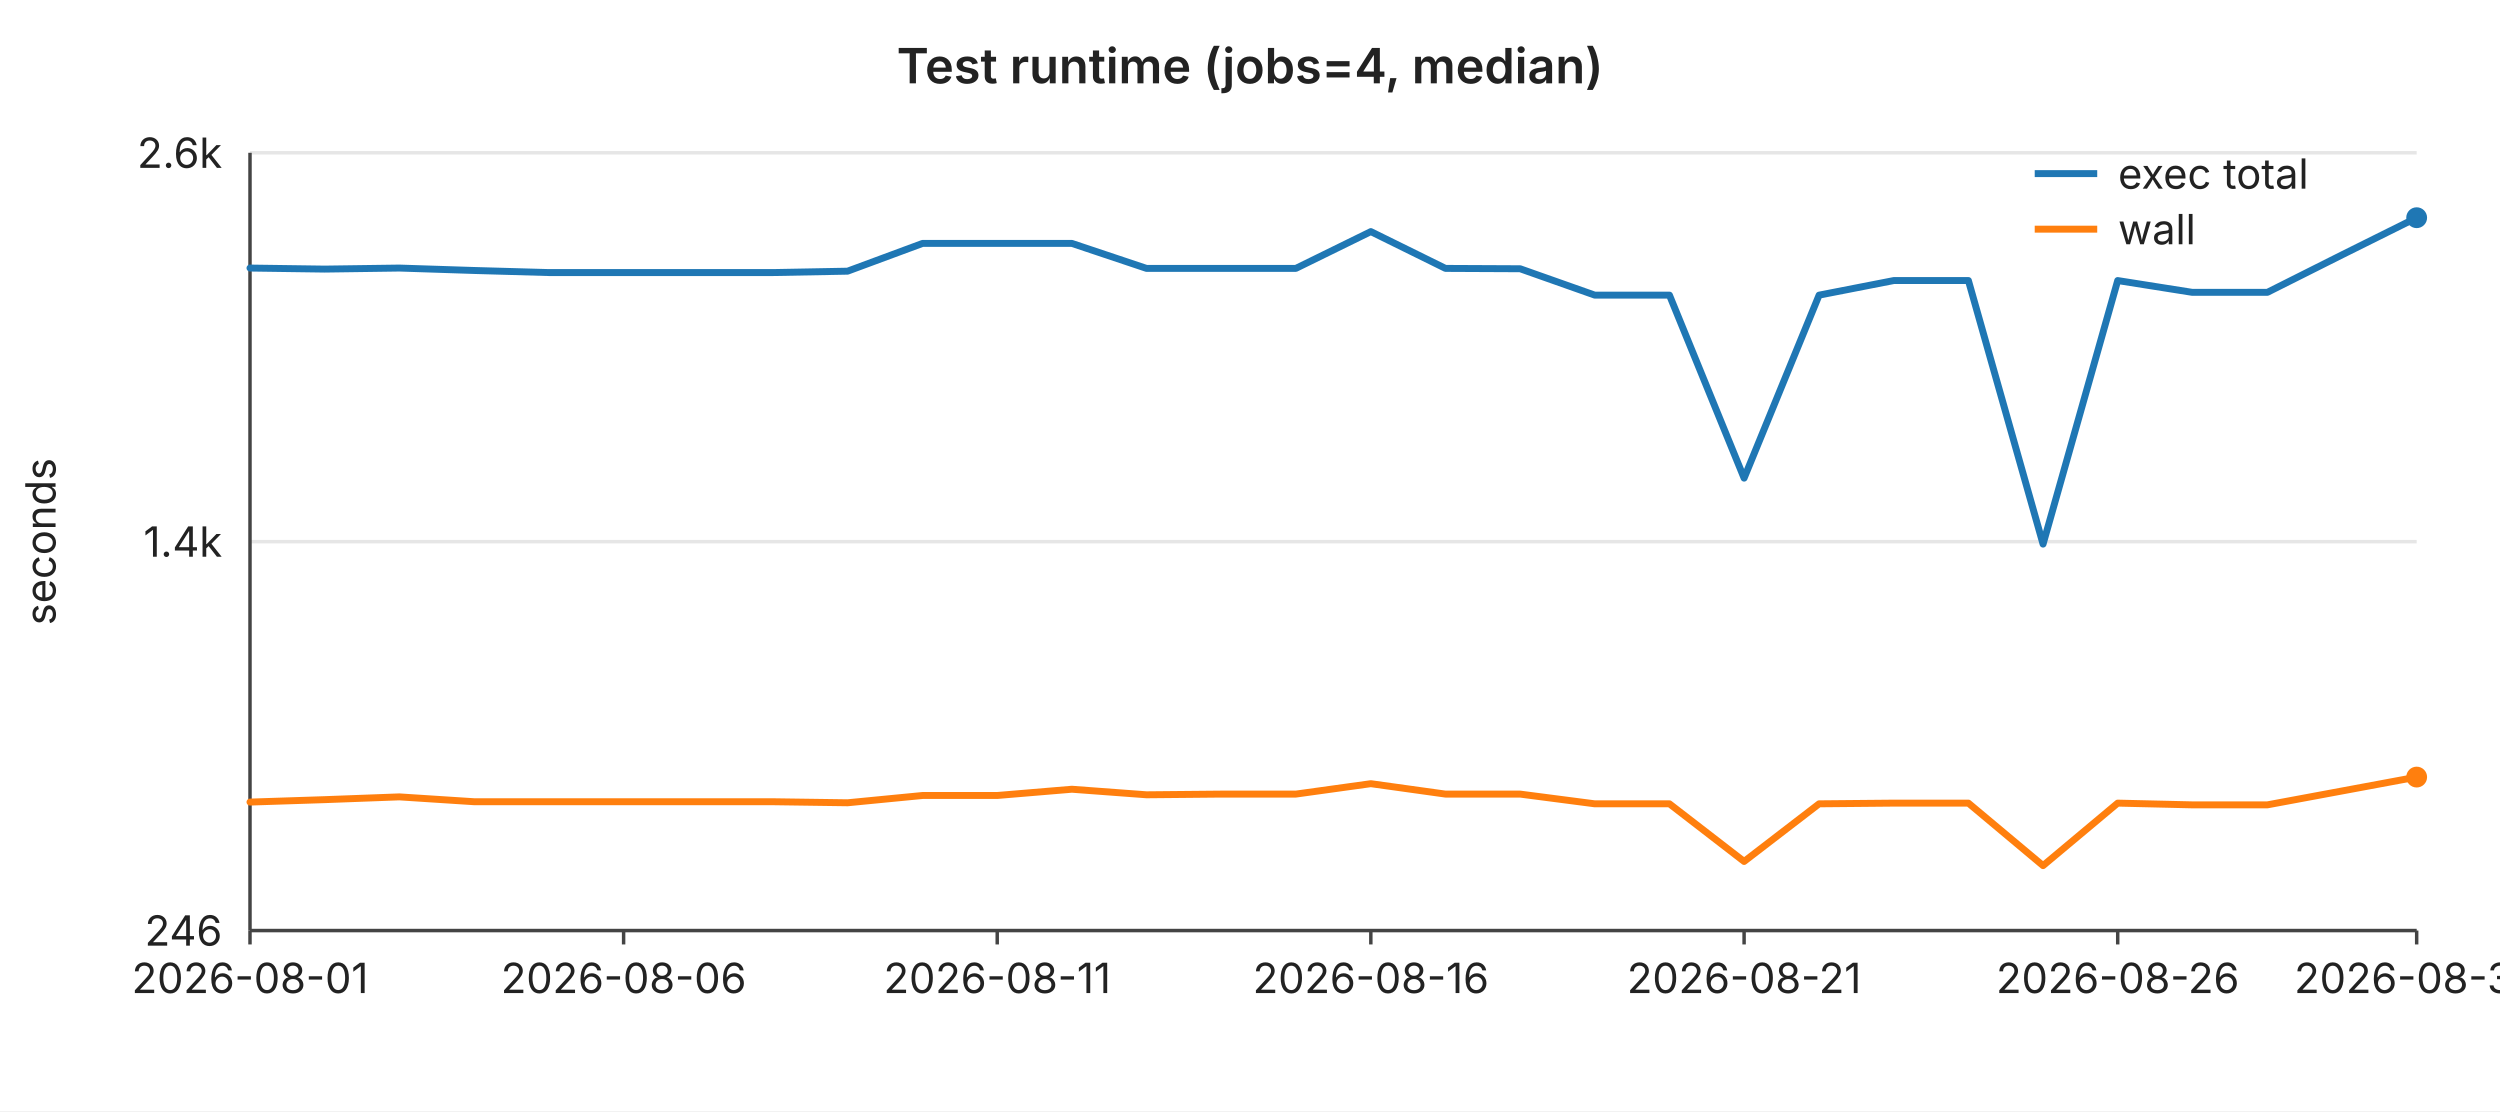
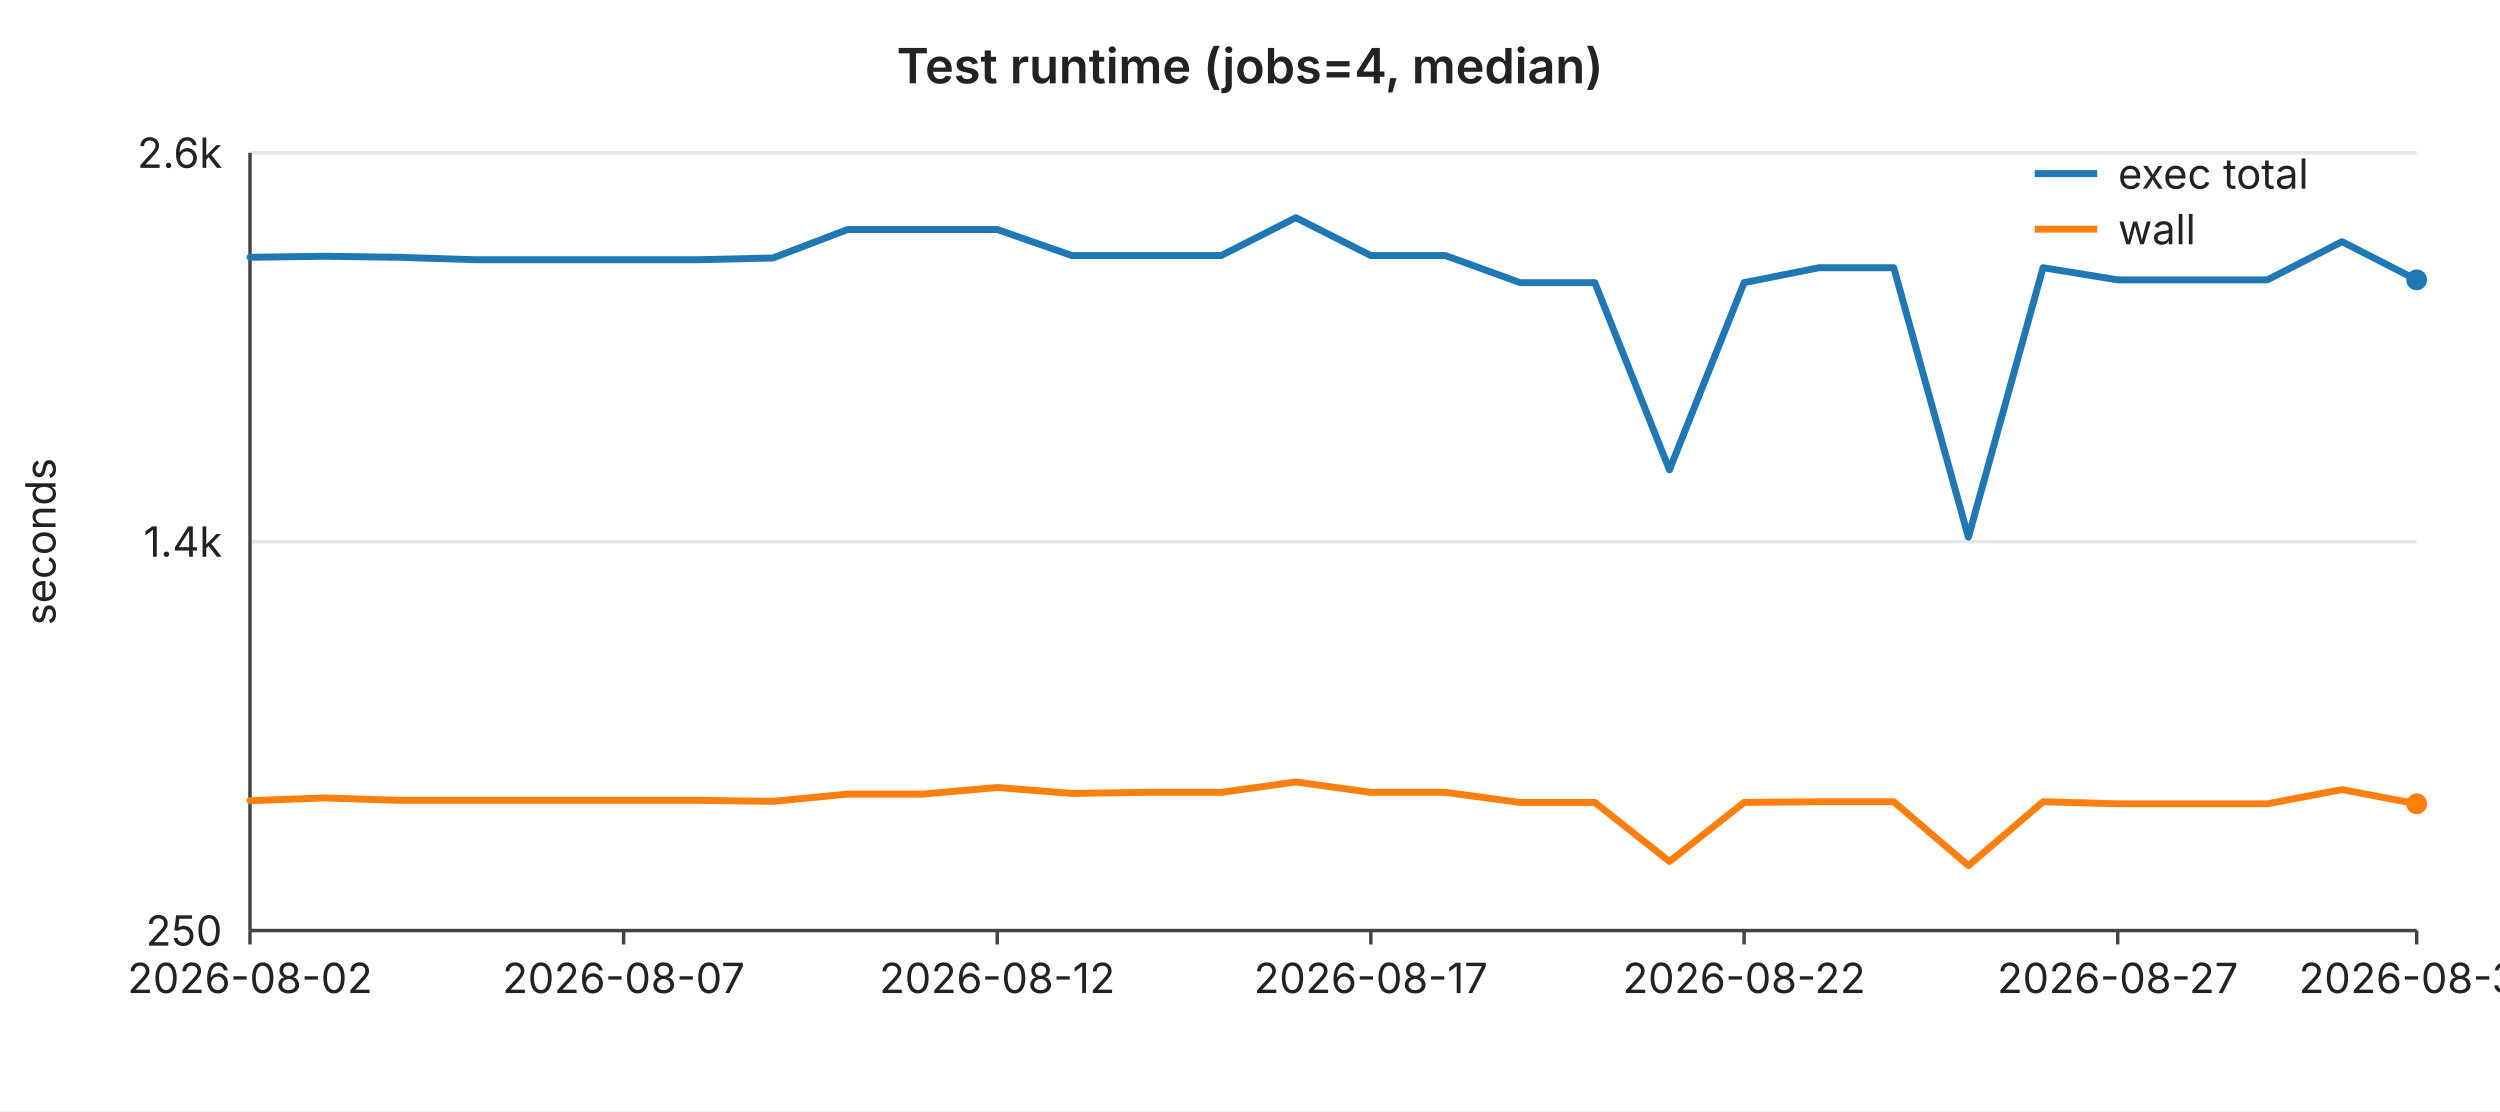
<svg xmlns="http://www.w3.org/2000/svg" width="720" height="320" viewBox="0 0 720 320" font-family="-apple-system,BlinkMacSystemFont,Segoe UI,sans-serif" font-size="12">
  <rect width="720" height="320" fill="#ffffff" />
  <text x="360" y="24" text-anchor="middle" font-size="14" font-weight="600" fill="#222">Test runtime (jobs=4, median)</text>
  <line x1="72" y1="44.0" x2="696" y2="44.0" stroke="#e6e6e6" stroke-width="1" />
  <text x="64" y="44.0" text-anchor="end" dominant-baseline="middle" fill="#222">2.6k</text>
  <line x1="72" y1="156.0" x2="696" y2="156.0" stroke="#e6e6e6" stroke-width="1" />
  <text x="64" y="156.0" text-anchor="end" dominant-baseline="middle" fill="#222">1.4k</text>
  <line x1="72" y1="268.0" x2="696" y2="268.0" stroke="#e6e6e6" stroke-width="1" />
-   <text x="64" y="268.0" text-anchor="end" dominant-baseline="middle" fill="#222">246</text>
+   <text x="64" y="268.0" text-anchor="end" dominant-baseline="middle" fill="#222">250</text>
  <text x="16" y="156" text-anchor="middle" fill="#222" transform="rotate(-90 16 156)">seconds</text>
  <line x1="72" y1="44" x2="72" y2="268" stroke="#444" stroke-width="1" />
  <line x1="72" y1="268" x2="696" y2="268" stroke="#444" stroke-width="1" />
  <line x1="72.0" y1="268" x2="72.0" y2="272" stroke="#444" stroke-width="1" />
-   <text x="72.0" y="286" text-anchor="middle" fill="#222">2026-08-01</text>
+   <text x="72.0" y="286" text-anchor="middle" fill="#222">2026-08-02</text>
  <line x1="179.6" y1="268" x2="179.6" y2="272" stroke="#444" stroke-width="1" />
-   <text x="179.6" y="286" text-anchor="middle" fill="#222">2026-08-06</text>
+   <text x="179.6" y="286" text-anchor="middle" fill="#222">2026-08-07</text>
  <line x1="287.2" y1="268" x2="287.2" y2="272" stroke="#444" stroke-width="1" />
-   <text x="287.2" y="286" text-anchor="middle" fill="#222">2026-08-11</text>
+   <text x="287.2" y="286" text-anchor="middle" fill="#222">2026-08-12</text>
  <line x1="394.8" y1="268" x2="394.8" y2="272" stroke="#444" stroke-width="1" />
-   <text x="394.8" y="286" text-anchor="middle" fill="#222">2026-08-16</text>
+   <text x="394.8" y="286" text-anchor="middle" fill="#222">2026-08-17</text>
  <line x1="502.3" y1="268" x2="502.3" y2="272" stroke="#444" stroke-width="1" />
-   <text x="502.3" y="286" text-anchor="middle" fill="#222">2026-08-21</text>
+   <text x="502.3" y="286" text-anchor="middle" fill="#222">2026-08-22</text>
  <line x1="609.9" y1="268" x2="609.9" y2="272" stroke="#444" stroke-width="1" />
-   <text x="609.9" y="286" text-anchor="middle" fill="#222">2026-08-26</text>
+   <text x="609.9" y="286" text-anchor="middle" fill="#222">2026-08-27</text>
  <line x1="696.0" y1="268" x2="696.0" y2="272" stroke="#444" stroke-width="1" />
-   <text x="696.0" y="286" text-anchor="middle" fill="#222">2026-08-30</text>
-   <polyline fill="none" stroke="#1f77b4" stroke-width="2" stroke-linejoin="round" stroke-linecap="round" points="72.0,77.2 93.5,77.5 115.0,77.2 136.6,77.9 158.1,78.5 179.6,78.5 201.1,78.5 222.6,78.5 244.1,78.1 265.7,70.1 287.2,70.1 308.7,70.1 330.2,77.3 351.7,77.3 373.2,77.3 394.8,66.7 416.3,77.3 437.8,77.4 459.3,85.0 480.8,85.0 502.3,137.7 523.9,85.0 545.4,80.8 566.9,80.8 588.4,156.7 609.9,80.8 631.4,84.2 653.0,84.2 674.5,73.4 696.0,62.7" />
-   <circle cx="696.0" cy="62.7" r="3" fill="#1f77b4" />
-   <polyline fill="none" stroke="#ff7f0e" stroke-width="2" stroke-linejoin="round" stroke-linecap="round" points="72.0,231.0 93.5,230.3 115.0,229.5 136.6,230.9 158.1,230.9 179.6,230.9 201.1,230.9 222.6,230.9 244.1,231.2 265.7,229.1 287.2,229.1 308.7,227.3 330.2,228.9 351.7,228.7 373.2,228.7 394.8,225.7 416.3,228.7 437.8,228.7 459.3,231.5 480.8,231.5 502.3,248.1 523.9,231.5 545.4,231.3 566.9,231.3 588.4,249.3 609.9,231.3 631.4,231.8 653.0,231.8 674.5,227.8 696.0,223.8" />
-   <circle cx="696.0" cy="223.8" r="3" fill="#ff7f0e" />
+   <text x="696.0" y="286" text-anchor="middle" fill="#222">2026-08-31</text>
+   <polyline fill="none" stroke="#1f77b4" stroke-width="2" stroke-linejoin="round" stroke-linecap="round" points="72.0,74.1 93.5,73.8 115.0,74.1 136.6,74.8 158.1,74.8 179.6,74.8 201.1,74.8 222.6,74.3 244.1,66.1 265.7,66.1 287.2,66.1 308.7,73.6 330.2,73.6 351.7,73.6 373.2,62.7 394.8,73.6 416.3,73.6 437.8,81.4 459.3,81.4 480.8,135.3 502.3,81.4 523.9,77.1 545.4,77.1 566.9,154.7 588.4,77.1 609.9,80.6 631.4,80.6 653.0,80.6 674.5,69.6 696.0,80.6" />
+   <circle cx="696.0" cy="80.6" r="3" fill="#1f77b4" />
+   <polyline fill="none" stroke="#ff7f0e" stroke-width="2" stroke-linejoin="round" stroke-linecap="round" points="72.0,230.6 93.5,229.8 115.0,230.5 136.6,230.5 158.1,230.5 179.6,230.5 201.1,230.5 222.6,230.8 244.1,228.7 265.7,228.7 287.2,226.8 308.7,228.5 330.2,228.2 351.7,228.2 373.2,225.2 394.8,228.2 416.3,228.2 437.8,231.1 459.3,231.1 480.8,248.1 502.3,231.1 523.9,230.9 545.4,230.9 566.9,249.3 588.4,230.9 609.9,231.5 631.4,231.5 653.0,231.5 674.5,227.4 696.0,231.5" />
+   <circle cx="696.0" cy="231.5" r="3" fill="#ff7f0e" />
  <line x1="586" y1="50" x2="604" y2="50" stroke="#1f77b4" stroke-width="2" />
  <text x="610" y="50" dominant-baseline="middle" fill="#222">exec total</text>
  <line x1="586" y1="66" x2="604" y2="66" stroke="#ff7f0e" stroke-width="2" />
  <text x="610" y="66" dominant-baseline="middle" fill="#222">wall</text>
</svg>
